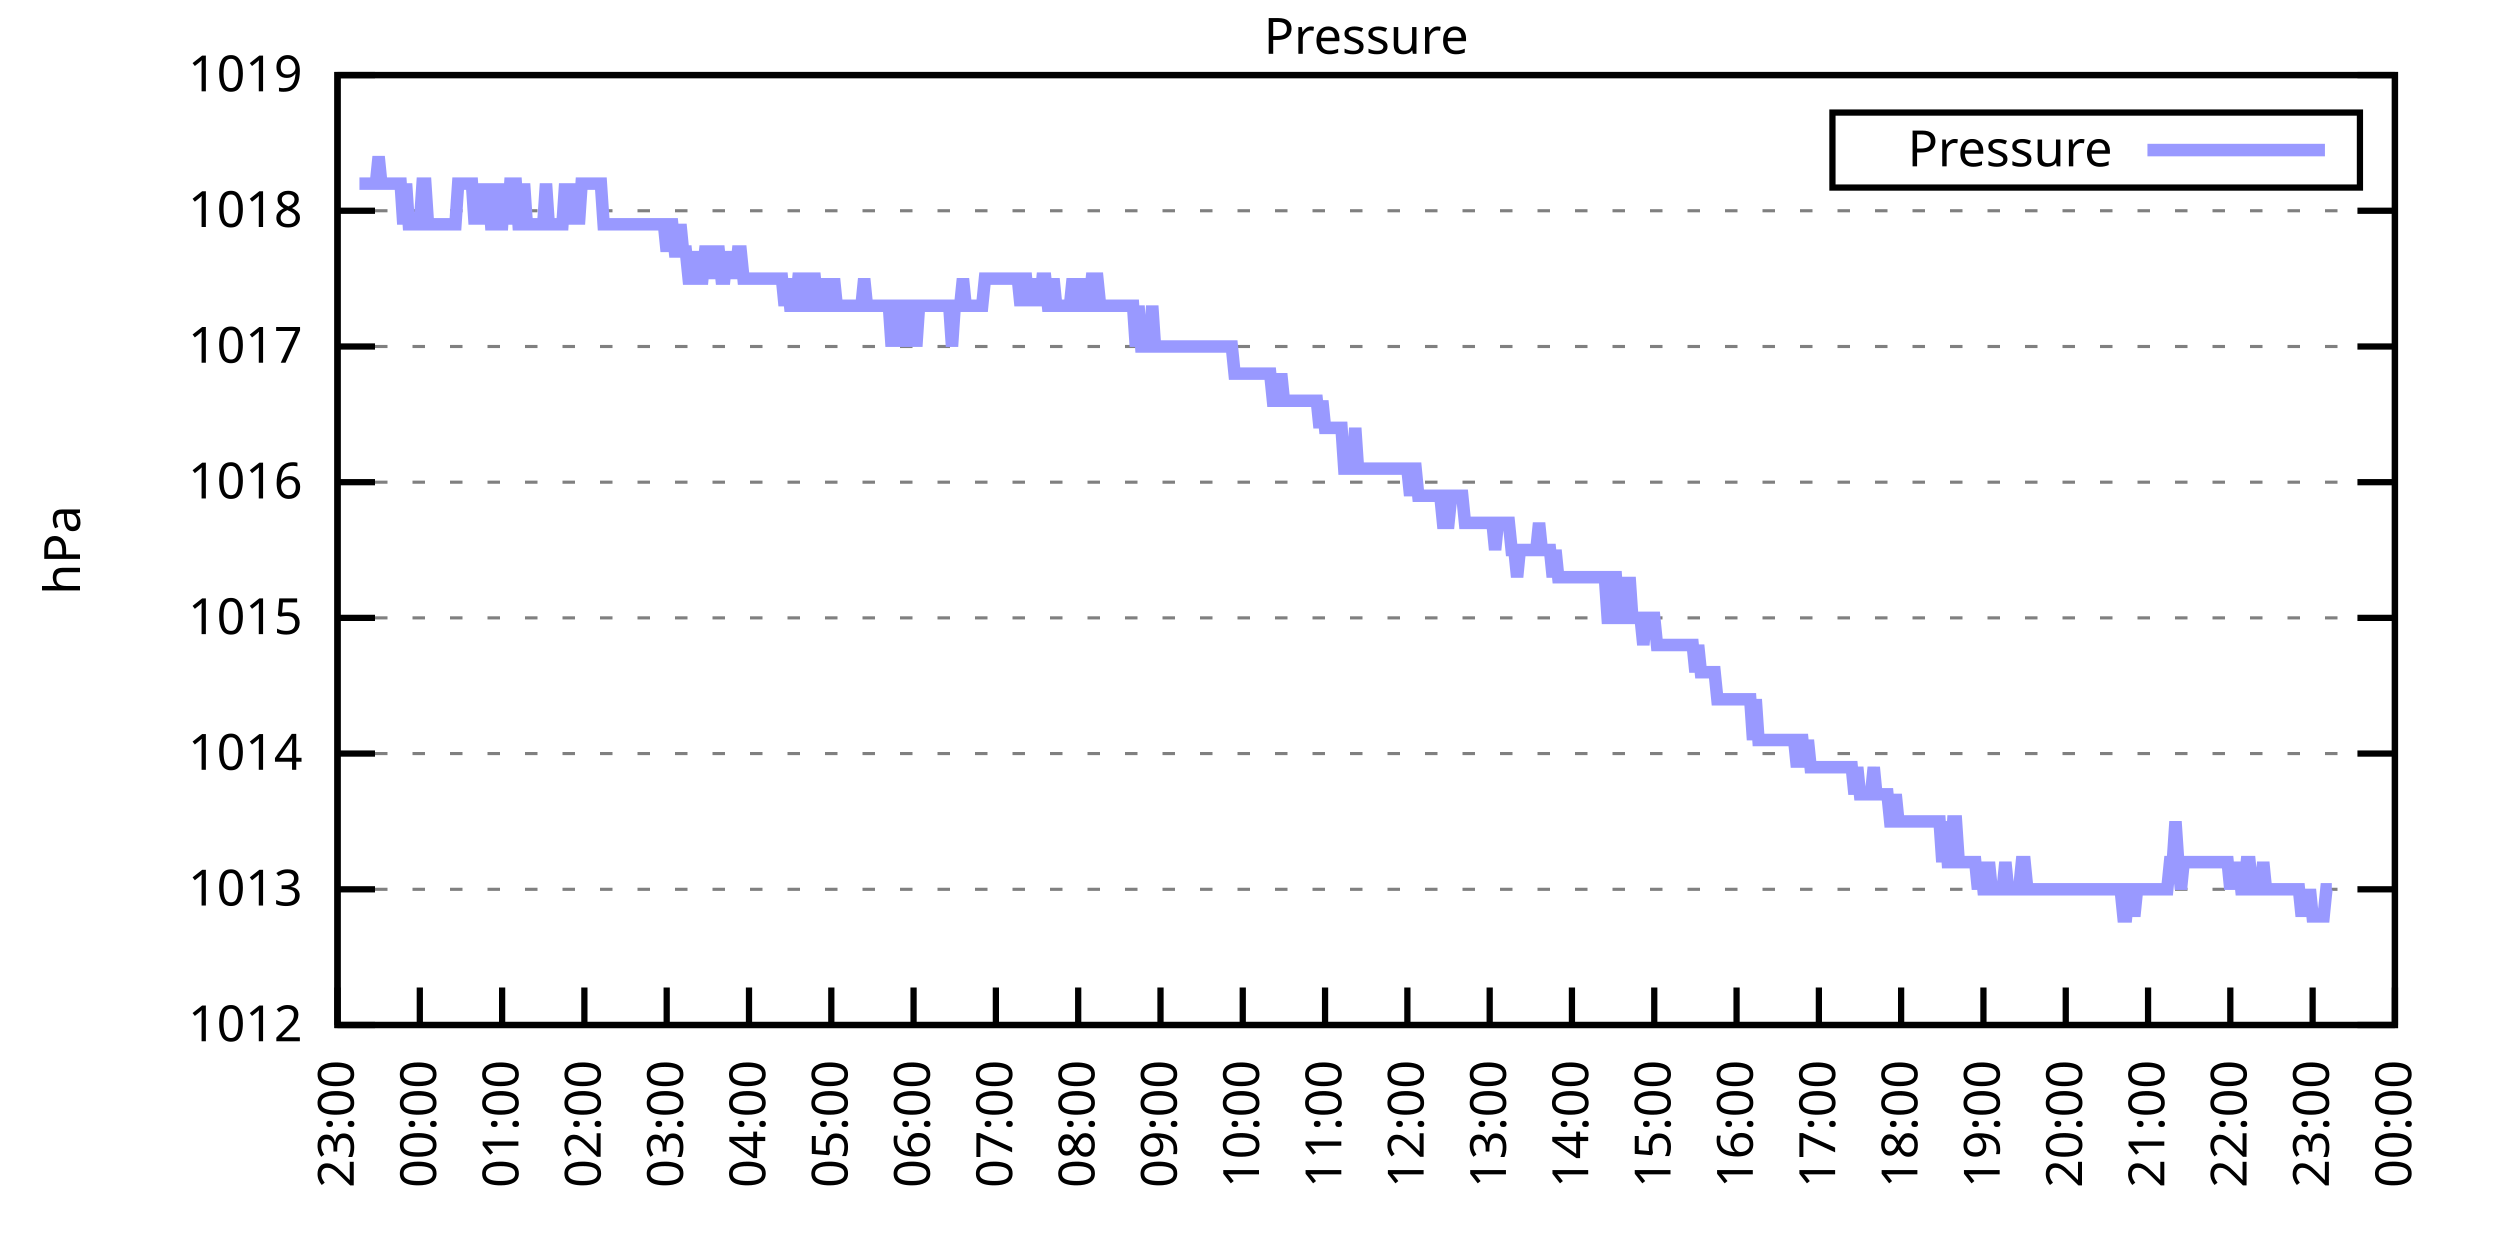
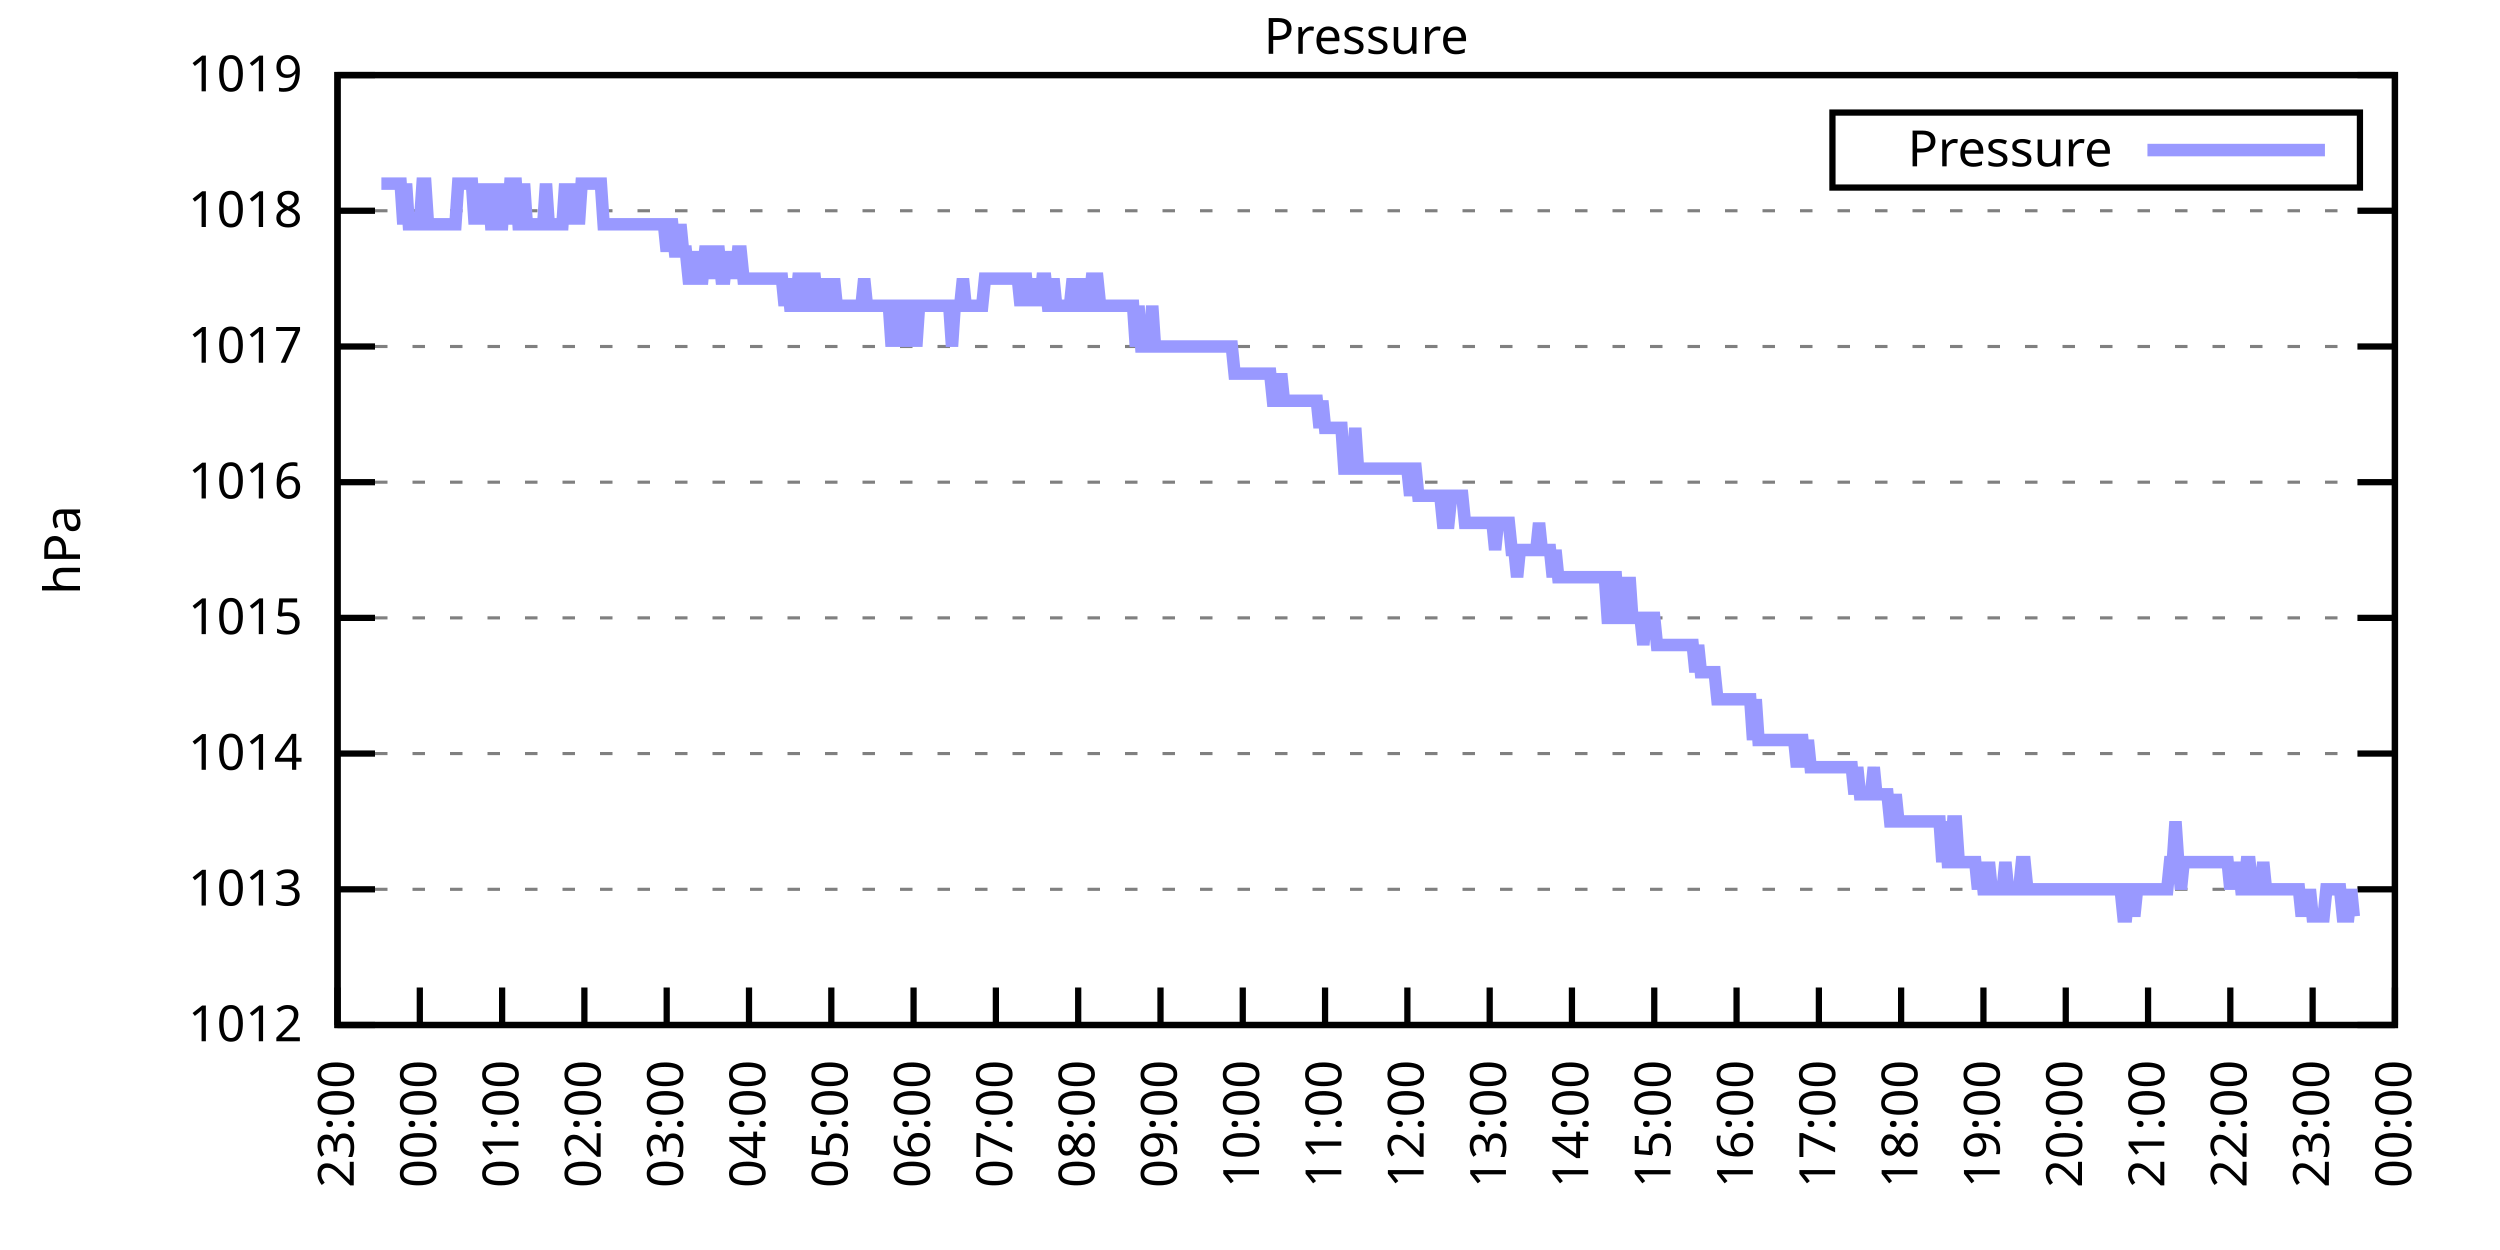
<svg xmlns="http://www.w3.org/2000/svg" xmlns:xlink="http://www.w3.org/1999/xlink" width="400" height="200" viewBox="0 0 400 200">
  <g id="gnuplot_canvas">
    <rect x="0" y="0" width="400" height="200" fill="none" />
    <defs>
      <circle id="gpDot" r="0.5" stroke-width="0.5" stroke="currentColor" />
      <path id="gpPt0" stroke-width="0.333" stroke="currentColor" d="M-1,0 h2 M0,-1 v2" />
      <path id="gpPt1" stroke-width="0.333" stroke="currentColor" d="M-1,-1 L1,1 M1,-1 L-1,1" />
      <path id="gpPt2" stroke-width="0.333" stroke="currentColor" d="M-1,0 L1,0 M0,-1 L0,1 M-1,-1 L1,1 M-1,1 L1,-1" />
      <rect id="gpPt3" stroke-width="0.333" stroke="currentColor" x="-1" y="-1" width="2" height="2" />
      <rect id="gpPt4" stroke-width="0.333" stroke="currentColor" fill="currentColor" x="-1" y="-1" width="2" height="2" />
      <circle id="gpPt5" stroke-width="0.333" stroke="currentColor" cx="0" cy="0" r="1" />
      <use xlink:href="#gpPt5" id="gpPt6" fill="currentColor" stroke="none" />
      <path id="gpPt7" stroke-width="0.333" stroke="currentColor" d="M0,-1.33 L-1.33,0.67 L1.33,0.67 z" />
      <use xlink:href="#gpPt7" id="gpPt8" fill="currentColor" stroke="none" />
      <use xlink:href="#gpPt7" id="gpPt9" stroke="currentColor" transform="rotate(180)" />
      <use xlink:href="#gpPt9" id="gpPt10" fill="currentColor" stroke="none" />
      <use xlink:href="#gpPt3" id="gpPt11" stroke="currentColor" transform="rotate(45)" />
      <use xlink:href="#gpPt11" id="gpPt12" fill="currentColor" stroke="none" />
      <path id="gpPt13" stroke-width="0.333" stroke="currentColor" d="M0,1.330 L1.265,0.411 L0.782,-1.067 L-0.782,-1.076 L-1.265,0.411 z" />
      <use xlink:href="#gpPt13" id="gpPt14" fill="currentColor" stroke="none" />
      <filter id="textbox" filterUnits="objectBoundingBox" x="0" y="0" height="1" width="1">
        <feFlood flood-color="white" flood-opacity="1" result="bgnd" />
        <feComposite in="SourceGraphic" in2="bgnd" operator="atop" />
      </filter>
      <filter id="greybox" filterUnits="objectBoundingBox" x="0" y="0" height="1" width="1">
        <feFlood flood-color="lightgrey" flood-opacity="1" result="grey" />
        <feComposite in="SourceGraphic" in2="grey" operator="atop" />
      </filter>
    </defs>
    <g fill="none" color="white" stroke="currentColor" stroke-width="1.00" stroke-linecap="butt" stroke-linejoin="miter">
</g>
    <g fill="none" color="black" stroke="currentColor" stroke-width="1.00" stroke-linecap="butt" stroke-linejoin="miter">
      <g stroke="none" shape-rendering="crispEdges">
        <polygon fill="rgb(255, 255, 255)" points="54.00,164.00 383.18,164.00 383.18,12.02 54.00,12.02 " />
      </g>
    </g>
    <g fill="none" color="black" stroke="currentColor" stroke-width="1.00" stroke-linecap="butt" stroke-linejoin="miter">
</g>
    <g fill="none" color="black" stroke="black" stroke-width="0.50" stroke-linecap="butt" stroke-linejoin="miter">
</g>
    <g fill="none" color="gray" stroke="currentColor" stroke-width="0.50" stroke-linecap="butt" stroke-linejoin="miter">
      <path stroke="gray" stroke-dasharray="2,4" class="gridline" d="M54.00,164.00 L383.19,164.00  " />
    </g>
    <g fill="none" color="gray" stroke="gray" stroke-width="1.00" stroke-linecap="butt" stroke-linejoin="miter">
</g>
    <g fill="none" color="black" stroke="currentColor" stroke-width="1.00" stroke-linecap="butt" stroke-linejoin="miter">
      <path stroke="black" d="M54.00,164.00 L60.00,164.00 M383.19,164.00 L377.19,164.00  " />
      <g transform="translate(48.40,166.60)" stroke="none" fill="black" font-family="Sans" font-size="8.00" text-anchor="end">
        <text>
          <tspan font-family="Sans"> 1012</tspan>
        </text>
      </g>
    </g>
    <g fill="none" color="black" stroke="currentColor" stroke-width="1.00" stroke-linecap="butt" stroke-linejoin="miter">
</g>
    <g fill="none" color="black" stroke="black" stroke-width="0.50" stroke-linecap="butt" stroke-linejoin="miter">
</g>
    <g fill="none" color="gray" stroke="currentColor" stroke-width="0.50" stroke-linecap="butt" stroke-linejoin="miter">
      <path stroke="gray" stroke-dasharray="2,4" class="gridline" d="M54.00,142.29 L383.19,142.29  " />
    </g>
    <g fill="none" color="gray" stroke="gray" stroke-width="1.00" stroke-linecap="butt" stroke-linejoin="miter">
</g>
    <g fill="none" color="black" stroke="currentColor" stroke-width="1.00" stroke-linecap="butt" stroke-linejoin="miter">
      <path stroke="black" d="M54.00,142.29 L60.00,142.29 M383.19,142.29 L377.19,142.29  " />
      <g transform="translate(48.40,144.89)" stroke="none" fill="black" font-family="Sans" font-size="8.00" text-anchor="end">
        <text>
          <tspan font-family="Sans"> 1013</tspan>
        </text>
      </g>
    </g>
    <g fill="none" color="black" stroke="currentColor" stroke-width="1.00" stroke-linecap="butt" stroke-linejoin="miter">
</g>
    <g fill="none" color="black" stroke="black" stroke-width="0.50" stroke-linecap="butt" stroke-linejoin="miter">
</g>
    <g fill="none" color="gray" stroke="currentColor" stroke-width="0.50" stroke-linecap="butt" stroke-linejoin="miter">
      <path stroke="gray" stroke-dasharray="2,4" class="gridline" d="M54.00,120.57 L383.19,120.57  " />
    </g>
    <g fill="none" color="gray" stroke="gray" stroke-width="1.00" stroke-linecap="butt" stroke-linejoin="miter">
</g>
    <g fill="none" color="black" stroke="currentColor" stroke-width="1.00" stroke-linecap="butt" stroke-linejoin="miter">
      <path stroke="black" d="M54.00,120.57 L60.00,120.57 M383.19,120.57 L377.19,120.57  " />
      <g transform="translate(48.40,123.17)" stroke="none" fill="black" font-family="Sans" font-size="8.00" text-anchor="end">
        <text>
          <tspan font-family="Sans"> 1014</tspan>
        </text>
      </g>
    </g>
    <g fill="none" color="black" stroke="currentColor" stroke-width="1.00" stroke-linecap="butt" stroke-linejoin="miter">
</g>
    <g fill="none" color="black" stroke="black" stroke-width="0.50" stroke-linecap="butt" stroke-linejoin="miter">
</g>
    <g fill="none" color="gray" stroke="currentColor" stroke-width="0.50" stroke-linecap="butt" stroke-linejoin="miter">
      <path stroke="gray" stroke-dasharray="2,4" class="gridline" d="M54.00,98.86 L383.19,98.86  " />
    </g>
    <g fill="none" color="gray" stroke="gray" stroke-width="1.00" stroke-linecap="butt" stroke-linejoin="miter">
</g>
    <g fill="none" color="black" stroke="currentColor" stroke-width="1.00" stroke-linecap="butt" stroke-linejoin="miter">
      <path stroke="black" d="M54.00,98.86 L60.00,98.86 M383.19,98.86 L377.19,98.86  " />
      <g transform="translate(48.40,101.46)" stroke="none" fill="black" font-family="Sans" font-size="8.00" text-anchor="end">
        <text>
          <tspan font-family="Sans"> 1015</tspan>
        </text>
      </g>
    </g>
    <g fill="none" color="black" stroke="currentColor" stroke-width="1.00" stroke-linecap="butt" stroke-linejoin="miter">
</g>
    <g fill="none" color="black" stroke="black" stroke-width="0.50" stroke-linecap="butt" stroke-linejoin="miter">
</g>
    <g fill="none" color="gray" stroke="currentColor" stroke-width="0.50" stroke-linecap="butt" stroke-linejoin="miter">
      <path stroke="gray" stroke-dasharray="2,4" class="gridline" d="M54.00,77.15 L383.19,77.15  " />
    </g>
    <g fill="none" color="gray" stroke="gray" stroke-width="1.00" stroke-linecap="butt" stroke-linejoin="miter">
</g>
    <g fill="none" color="black" stroke="currentColor" stroke-width="1.00" stroke-linecap="butt" stroke-linejoin="miter">
      <path stroke="black" d="M54.00,77.15 L60.00,77.15 M383.19,77.15 L377.19,77.15  " />
      <g transform="translate(48.40,79.75)" stroke="none" fill="black" font-family="Sans" font-size="8.00" text-anchor="end">
        <text>
          <tspan font-family="Sans"> 1016</tspan>
        </text>
      </g>
    </g>
    <g fill="none" color="black" stroke="currentColor" stroke-width="1.00" stroke-linecap="butt" stroke-linejoin="miter">
</g>
    <g fill="none" color="black" stroke="black" stroke-width="0.50" stroke-linecap="butt" stroke-linejoin="miter">
</g>
    <g fill="none" color="gray" stroke="currentColor" stroke-width="0.50" stroke-linecap="butt" stroke-linejoin="miter">
      <path stroke="gray" stroke-dasharray="2,4" class="gridline" d="M54.00,55.44 L383.19,55.44  " />
    </g>
    <g fill="none" color="gray" stroke="gray" stroke-width="1.00" stroke-linecap="butt" stroke-linejoin="miter">
</g>
    <g fill="none" color="black" stroke="currentColor" stroke-width="1.00" stroke-linecap="butt" stroke-linejoin="miter">
      <path stroke="black" d="M54.00,55.44 L60.00,55.44 M383.19,55.44 L377.19,55.44  " />
      <g transform="translate(48.40,58.04)" stroke="none" fill="black" font-family="Sans" font-size="8.00" text-anchor="end">
        <text>
          <tspan font-family="Sans"> 1017</tspan>
        </text>
      </g>
    </g>
    <g fill="none" color="black" stroke="currentColor" stroke-width="1.00" stroke-linecap="butt" stroke-linejoin="miter">
</g>
    <g fill="none" color="black" stroke="black" stroke-width="0.50" stroke-linecap="butt" stroke-linejoin="miter">
</g>
    <g fill="none" color="gray" stroke="currentColor" stroke-width="0.50" stroke-linecap="butt" stroke-linejoin="miter">
      <path stroke="gray" stroke-dasharray="2,4" class="gridline" d="M54.00,33.72 L383.19,33.72  " />
    </g>
    <g fill="none" color="gray" stroke="gray" stroke-width="1.00" stroke-linecap="butt" stroke-linejoin="miter">
</g>
    <g fill="none" color="black" stroke="currentColor" stroke-width="1.00" stroke-linecap="butt" stroke-linejoin="miter">
      <path stroke="black" d="M54.00,33.72 L60.00,33.72 M383.19,33.72 L377.19,33.72  " />
      <g transform="translate(48.40,36.32)" stroke="none" fill="black" font-family="Sans" font-size="8.00" text-anchor="end">
        <text>
          <tspan font-family="Sans"> 1018</tspan>
        </text>
      </g>
    </g>
    <g fill="none" color="black" stroke="currentColor" stroke-width="1.00" stroke-linecap="butt" stroke-linejoin="miter">
</g>
    <g fill="none" color="black" stroke="black" stroke-width="0.50" stroke-linecap="butt" stroke-linejoin="miter">
</g>
    <g fill="none" color="gray" stroke="currentColor" stroke-width="0.50" stroke-linecap="butt" stroke-linejoin="miter">
      <path stroke="gray" stroke-dasharray="2,4" class="gridline" d="M54.00,12.01 L383.19,12.01  " />
    </g>
    <g fill="none" color="gray" stroke="gray" stroke-width="1.00" stroke-linecap="butt" stroke-linejoin="miter">
</g>
    <g fill="none" color="black" stroke="currentColor" stroke-width="1.00" stroke-linecap="butt" stroke-linejoin="miter">
      <path stroke="black" d="M54.00,12.01 L60.00,12.01 M383.19,12.01 L377.19,12.01  " />
      <g transform="translate(48.40,14.61)" stroke="none" fill="black" font-family="Sans" font-size="8.00" text-anchor="end">
        <text>
          <tspan font-family="Sans"> 1019</tspan>
        </text>
      </g>
    </g>
    <g fill="none" color="black" stroke="currentColor" stroke-width="1.00" stroke-linecap="butt" stroke-linejoin="miter">
      <path stroke="black" d="M54.00,164.00 L54.00,158.00  " />
      <g transform="translate(56.60,169.60) rotate(270.00)" stroke="none" fill="black" font-family="Sans" font-size="8.00" text-anchor="end">
        <text>
          <tspan font-family="Sans">23:00</tspan>
        </text>
      </g>
    </g>
    <g fill="none" color="black" stroke="currentColor" stroke-width="1.00" stroke-linecap="butt" stroke-linejoin="miter">
      <path stroke="black" d="M67.17,164.00 L67.17,158.00  " />
      <g transform="translate(69.77,169.60) rotate(270.00)" stroke="none" fill="black" font-family="Sans" font-size="8.00" text-anchor="end">
        <text>
          <tspan font-family="Sans">00:00</tspan>
        </text>
      </g>
    </g>
    <g fill="none" color="black" stroke="currentColor" stroke-width="1.00" stroke-linecap="butt" stroke-linejoin="miter">
      <path stroke="black" d="M80.34,164.00 L80.34,158.00  " />
      <g transform="translate(82.94,169.60) rotate(270.00)" stroke="none" fill="black" font-family="Sans" font-size="8.00" text-anchor="end">
        <text>
          <tspan font-family="Sans">01:00</tspan>
        </text>
      </g>
    </g>
    <g fill="none" color="black" stroke="currentColor" stroke-width="1.00" stroke-linecap="butt" stroke-linejoin="miter">
      <path stroke="black" d="M93.50,164.00 L93.50,158.00  " />
      <g transform="translate(96.10,169.60) rotate(270.00)" stroke="none" fill="black" font-family="Sans" font-size="8.00" text-anchor="end">
        <text>
          <tspan font-family="Sans">02:00</tspan>
        </text>
      </g>
    </g>
    <g fill="none" color="black" stroke="currentColor" stroke-width="1.00" stroke-linecap="butt" stroke-linejoin="miter">
      <path stroke="black" d="M106.67,164.00 L106.67,158.00  " />
      <g transform="translate(109.27,169.60) rotate(270.00)" stroke="none" fill="black" font-family="Sans" font-size="8.00" text-anchor="end">
        <text>
          <tspan font-family="Sans">03:00</tspan>
        </text>
      </g>
    </g>
    <g fill="none" color="black" stroke="currentColor" stroke-width="1.00" stroke-linecap="butt" stroke-linejoin="miter">
      <path stroke="black" d="M119.84,164.00 L119.84,158.00  " />
      <g transform="translate(122.44,169.60) rotate(270.00)" stroke="none" fill="black" font-family="Sans" font-size="8.00" text-anchor="end">
        <text>
          <tspan font-family="Sans">04:00</tspan>
        </text>
      </g>
    </g>
    <g fill="none" color="black" stroke="currentColor" stroke-width="1.00" stroke-linecap="butt" stroke-linejoin="miter">
      <path stroke="black" d="M133.01,164.00 L133.01,158.00  " />
      <g transform="translate(135.61,169.60) rotate(270.00)" stroke="none" fill="black" font-family="Sans" font-size="8.00" text-anchor="end">
        <text>
          <tspan font-family="Sans">05:00</tspan>
        </text>
      </g>
    </g>
    <g fill="none" color="black" stroke="currentColor" stroke-width="1.00" stroke-linecap="butt" stroke-linejoin="miter">
      <path stroke="black" d="M146.17,164.00 L146.17,158.00  " />
      <g transform="translate(148.77,169.60) rotate(270.00)" stroke="none" fill="black" font-family="Sans" font-size="8.00" text-anchor="end">
        <text>
          <tspan font-family="Sans">06:00</tspan>
        </text>
      </g>
    </g>
    <g fill="none" color="black" stroke="currentColor" stroke-width="1.00" stroke-linecap="butt" stroke-linejoin="miter">
      <path stroke="black" d="M159.34,164.00 L159.34,158.00  " />
      <g transform="translate(161.94,169.60) rotate(270.00)" stroke="none" fill="black" font-family="Sans" font-size="8.00" text-anchor="end">
        <text>
          <tspan font-family="Sans">07:00</tspan>
        </text>
      </g>
    </g>
    <g fill="none" color="black" stroke="currentColor" stroke-width="1.00" stroke-linecap="butt" stroke-linejoin="miter">
      <path stroke="black" d="M172.51,164.00 L172.51,158.00  " />
      <g transform="translate(175.11,169.60) rotate(270.00)" stroke="none" fill="black" font-family="Sans" font-size="8.00" text-anchor="end">
        <text>
          <tspan font-family="Sans">08:00</tspan>
        </text>
      </g>
    </g>
    <g fill="none" color="black" stroke="currentColor" stroke-width="1.00" stroke-linecap="butt" stroke-linejoin="miter">
      <path stroke="black" d="M185.68,164.00 L185.68,158.00  " />
      <g transform="translate(188.28,169.60) rotate(270.00)" stroke="none" fill="black" font-family="Sans" font-size="8.00" text-anchor="end">
        <text>
          <tspan font-family="Sans">09:00</tspan>
        </text>
      </g>
    </g>
    <g fill="none" color="black" stroke="currentColor" stroke-width="1.00" stroke-linecap="butt" stroke-linejoin="miter">
      <path stroke="black" d="M198.84,164.00 L198.84,158.00  " />
      <g transform="translate(201.44,169.60) rotate(270.00)" stroke="none" fill="black" font-family="Sans" font-size="8.00" text-anchor="end">
        <text>
          <tspan font-family="Sans">10:00</tspan>
        </text>
      </g>
    </g>
    <g fill="none" color="black" stroke="currentColor" stroke-width="1.00" stroke-linecap="butt" stroke-linejoin="miter">
      <path stroke="black" d="M212.01,164.00 L212.01,158.00  " />
      <g transform="translate(214.61,169.60) rotate(270.00)" stroke="none" fill="black" font-family="Sans" font-size="8.00" text-anchor="end">
        <text>
          <tspan font-family="Sans">11:00</tspan>
        </text>
      </g>
    </g>
    <g fill="none" color="black" stroke="currentColor" stroke-width="1.00" stroke-linecap="butt" stroke-linejoin="miter">
      <path stroke="black" d="M225.18,164.00 L225.18,158.00  " />
      <g transform="translate(227.78,169.60) rotate(270.00)" stroke="none" fill="black" font-family="Sans" font-size="8.00" text-anchor="end">
        <text>
          <tspan font-family="Sans">12:00</tspan>
        </text>
      </g>
    </g>
    <g fill="none" color="black" stroke="currentColor" stroke-width="1.00" stroke-linecap="butt" stroke-linejoin="miter">
      <path stroke="black" d="M238.35,164.00 L238.35,158.00  " />
      <g transform="translate(240.95,169.60) rotate(270.00)" stroke="none" fill="black" font-family="Sans" font-size="8.00" text-anchor="end">
        <text>
          <tspan font-family="Sans">13:00</tspan>
        </text>
      </g>
    </g>
    <g fill="none" color="black" stroke="currentColor" stroke-width="1.00" stroke-linecap="butt" stroke-linejoin="miter">
      <path stroke="black" d="M251.51,164.00 L251.51,158.00  " />
      <g transform="translate(254.11,169.60) rotate(270.00)" stroke="none" fill="black" font-family="Sans" font-size="8.00" text-anchor="end">
        <text>
          <tspan font-family="Sans">14:00</tspan>
        </text>
      </g>
    </g>
    <g fill="none" color="black" stroke="currentColor" stroke-width="1.00" stroke-linecap="butt" stroke-linejoin="miter">
      <path stroke="black" d="M264.68,164.00 L264.68,158.00  " />
      <g transform="translate(267.28,169.60) rotate(270.00)" stroke="none" fill="black" font-family="Sans" font-size="8.00" text-anchor="end">
        <text>
          <tspan font-family="Sans">15:00</tspan>
        </text>
      </g>
    </g>
    <g fill="none" color="black" stroke="currentColor" stroke-width="1.00" stroke-linecap="butt" stroke-linejoin="miter">
      <path stroke="black" d="M277.85,164.00 L277.85,158.00  " />
      <g transform="translate(280.45,169.60) rotate(270.00)" stroke="none" fill="black" font-family="Sans" font-size="8.00" text-anchor="end">
        <text>
          <tspan font-family="Sans">16:00</tspan>
        </text>
      </g>
    </g>
    <g fill="none" color="black" stroke="currentColor" stroke-width="1.00" stroke-linecap="butt" stroke-linejoin="miter">
      <path stroke="black" d="M291.02,164.00 L291.02,158.00  " />
      <g transform="translate(293.62,169.60) rotate(270.00)" stroke="none" fill="black" font-family="Sans" font-size="8.00" text-anchor="end">
        <text>
          <tspan font-family="Sans">17:00</tspan>
        </text>
      </g>
    </g>
    <g fill="none" color="black" stroke="currentColor" stroke-width="1.00" stroke-linecap="butt" stroke-linejoin="miter">
      <path stroke="black" d="M304.18,164.00 L304.18,158.00  " />
      <g transform="translate(306.78,169.60) rotate(270.00)" stroke="none" fill="black" font-family="Sans" font-size="8.00" text-anchor="end">
        <text>
          <tspan font-family="Sans">18:00</tspan>
        </text>
      </g>
    </g>
    <g fill="none" color="black" stroke="currentColor" stroke-width="1.00" stroke-linecap="butt" stroke-linejoin="miter">
      <path stroke="black" d="M317.35,164.00 L317.35,158.00  " />
      <g transform="translate(319.95,169.60) rotate(270.00)" stroke="none" fill="black" font-family="Sans" font-size="8.00" text-anchor="end">
        <text>
          <tspan font-family="Sans">19:00</tspan>
        </text>
      </g>
    </g>
    <g fill="none" color="black" stroke="currentColor" stroke-width="1.00" stroke-linecap="butt" stroke-linejoin="miter">
      <path stroke="black" d="M330.52,164.00 L330.52,158.00  " />
      <g transform="translate(333.12,169.60) rotate(270.00)" stroke="none" fill="black" font-family="Sans" font-size="8.00" text-anchor="end">
        <text>
          <tspan font-family="Sans">20:00</tspan>
        </text>
      </g>
    </g>
    <g fill="none" color="black" stroke="currentColor" stroke-width="1.00" stroke-linecap="butt" stroke-linejoin="miter">
      <path stroke="black" d="M343.69,164.00 L343.69,158.00  " />
      <g transform="translate(346.29,169.60) rotate(270.00)" stroke="none" fill="black" font-family="Sans" font-size="8.00" text-anchor="end">
        <text>
          <tspan font-family="Sans">21:00</tspan>
        </text>
      </g>
    </g>
    <g fill="none" color="black" stroke="currentColor" stroke-width="1.00" stroke-linecap="butt" stroke-linejoin="miter">
      <path stroke="black" d="M356.85,164.00 L356.85,158.00  " />
      <g transform="translate(359.45,169.60) rotate(270.00)" stroke="none" fill="black" font-family="Sans" font-size="8.00" text-anchor="end">
        <text>
          <tspan font-family="Sans">22:00</tspan>
        </text>
      </g>
    </g>
    <g fill="none" color="black" stroke="currentColor" stroke-width="1.00" stroke-linecap="butt" stroke-linejoin="miter">
      <path stroke="black" d="M370.02,164.00 L370.02,158.00  " />
      <g transform="translate(372.62,169.60) rotate(270.00)" stroke="none" fill="black" font-family="Sans" font-size="8.00" text-anchor="end">
        <text>
          <tspan font-family="Sans">23:00</tspan>
        </text>
      </g>
    </g>
    <g fill="none" color="black" stroke="currentColor" stroke-width="1.00" stroke-linecap="butt" stroke-linejoin="miter">
      <path stroke="black" d="M383.19,164.00 L383.19,158.00  " />
      <g transform="translate(385.79,169.60) rotate(270.00)" stroke="none" fill="black" font-family="Sans" font-size="8.00" text-anchor="end">
        <text>
          <tspan font-family="Sans">00:00</tspan>
        </text>
      </g>
    </g>
    <g fill="none" color="black" stroke="currentColor" stroke-width="1.00" stroke-linecap="butt" stroke-linejoin="miter">
</g>
    <g fill="none" color="black" stroke="currentColor" stroke-width="1.00" stroke-linecap="butt" stroke-linejoin="miter">
      <path stroke="black" d="M54.00,12.01 L54.00,164.00 L383.19,164.00 L383.19,12.01 L54.00,12.01 Z  " />
    </g>
    <g fill="none" color="black" stroke="currentColor" stroke-width="1.00" stroke-linecap="butt" stroke-linejoin="miter">
</g>
    <g fill="none" color="black" stroke="currentColor" stroke-width="1.00" stroke-linecap="butt" stroke-linejoin="miter">
      <path stroke="black" d="M293.19,30.01 L293.19,18.01 L377.59,18.01 L377.59,30.01 L293.19,30.01 Z  " />
    </g>
    <g id="Pressure_plot_1">
      <g fill="none" color="white" stroke="black" stroke-width="2.00" stroke-linecap="butt" stroke-linejoin="miter">
</g>
      <g fill="none" color="black" stroke="currentColor" stroke-width="2.00" stroke-linecap="butt" stroke-linejoin="miter">
        <g transform="translate(337.99,26.61)" stroke="none" fill="black" font-family="Sans" font-size="8.00" text-anchor="end">
          <text>
            <tspan font-family="Sans">Pressure</tspan>
          </text>
        </g>
      </g>
      <g fill="none" color="black" stroke="currentColor" stroke-width="2.00" stroke-linecap="butt" stroke-linejoin="miter">
-         <path stroke="rgb(153, 153, 255)" d="M343.59,24.01 L371.99,24.01 M57.51,29.38 L57.95,29.38 L58.39,29.38 L58.83,29.38 L59.27,29.38 L59.71,29.38   L60.14,29.38 L60.58,25.04 L61.02,29.38 L61.46,29.38 L61.90,29.38 L62.34,29.38 L62.78,29.38 L63.22,29.38   L63.66,29.38 L64.10,29.38 L64.53,35.89 L64.97,29.38 L65.41,35.89 L65.85,35.89 L66.29,35.89 L66.73,35.89   L67.17,35.89 L67.61,29.38 L68.05,29.38 L68.48,35.89 L68.92,35.89 L69.36,35.89 L69.80,35.89 L70.24,35.89   L70.68,35.89 L71.12,35.89 L71.56,35.89 L72.00,35.89 L72.43,35.89 L72.87,35.89 L73.31,29.38 L73.75,29.38   L74.19,29.38 L74.63,29.38 L75.07,29.38 L75.51,29.38 L75.95,35.89 L76.38,29.38 L76.82,35.89 L77.26,29.38   L77.70,35.89 L78.14,29.38 L78.58,35.89 L79.02,35.89 L79.46,29.38 L79.90,35.89 L80.34,35.89 L80.77,29.38   L81.21,35.89 L81.65,29.38 L82.09,29.38 L82.53,29.38 L82.97,35.89 L83.41,35.89 L83.85,29.38 L84.29,35.89   L84.72,35.89 L85.16,35.89 L85.60,35.89 L86.04,35.89 L86.48,35.89 L86.92,35.89 L87.36,29.38 L87.80,35.89   L88.24,35.89 L88.67,35.89 L89.11,35.89 L89.55,35.89 L89.99,35.89 L90.43,29.38 L90.87,35.89 L91.31,29.38   L91.75,35.89 L92.19,29.38 L92.62,35.89 L93.06,29.38 L93.50,29.38 L93.94,29.38 L94.38,29.38 L94.82,29.38   L95.26,29.38 L95.70,29.38 L96.14,29.38 L96.58,35.89 L97.01,35.89 L97.45,35.89 L97.89,35.89 L98.33,35.89   L98.77,35.89 L99.21,35.89 L99.65,35.89 L100.09,35.89 L100.53,35.89 L100.96,35.89 L101.40,35.89 L101.84,35.89   L102.28,35.89 L102.72,35.89 L103.16,35.89 L103.60,35.89 L104.04,35.89 L104.48,35.89 L104.91,35.89 L105.35,35.89   L105.79,35.89 L106.23,35.89 L106.67,40.24 L107.11,35.89 L107.55,35.89 L107.99,40.24 L108.43,40.24 L108.87,35.89   L109.30,40.24 L109.74,40.24 L110.18,44.58 L110.62,44.58 L111.06,40.24 L111.50,44.58 L111.94,44.58 L112.38,44.58   L112.82,40.24 L113.25,40.24 L113.69,40.24 L114.13,44.58 L114.57,40.24 L115.01,40.24 L115.45,44.58 L115.89,44.58   L116.33,40.24 L116.77,44.58 L117.20,40.24 L117.64,44.58 L118.08,40.24 L118.52,40.24 L118.96,44.58 L119.40,44.58   L119.84,44.58 L120.28,44.58 L120.72,44.58 L121.15,44.58 L121.59,44.58 L122.03,44.58 L122.47,44.58 L122.91,44.58   L123.35,44.58 L123.79,44.58 L124.23,44.58 L124.67,44.58 L125.11,44.58 L125.54,48.92 L125.98,44.58 L126.42,48.92   L126.86,48.92 L127.30,48.92 L127.74,44.58 L128.18,44.58 L128.62,48.92 L129.06,48.92 L129.49,48.92 L129.93,44.58   L130.37,44.58 L130.81,48.92 L131.25,48.92 L131.69,44.58 L132.13,48.92 L132.57,48.92 L133.01,48.92 L133.44,44.58   L133.88,48.92 L134.32,48.92 L134.76,48.92 L135.20,48.92 L135.64,48.92 L136.08,48.92 L136.52,48.92 L136.96,48.92   L137.39,48.92 L137.83,48.92 L138.27,44.58 L138.71,48.92 L139.15,48.92 L139.59,48.92 L140.03,48.92 L140.47,48.92   L140.91,48.92 L141.35,48.92 L141.78,48.92 L142.22,48.92 L142.66,55.44 L143.10,48.92 L143.54,55.44 L143.98,48.92   L144.42,48.92 L144.86,55.44 L145.30,48.92 L145.73,48.92 L146.17,48.92 L146.61,55.44 L147.05,48.92 L147.49,48.92   L147.93,48.92 L148.37,48.92 L148.81,48.92 L149.25,48.92 L149.68,48.92 L150.12,48.92 L150.56,48.92 L151.00,48.92   L151.44,48.92 L151.88,48.92 L152.32,55.44 L152.76,48.92 L153.20,48.92 L153.63,48.92 L154.07,44.58 L154.51,48.92   L154.95,48.92 L155.39,48.92 L155.83,48.92 L156.27,48.92 L156.71,48.92 L157.15,48.92 L157.59,44.58 L158.02,44.58   L158.46,44.58 L158.90,44.58 L159.34,44.58 L159.78,44.58 L160.22,44.58 L160.66,44.58 L161.10,44.58 L161.54,44.58   L161.97,44.58 L162.41,44.58 L162.85,44.58 L163.29,48.92 L163.73,44.58 L164.17,44.58 L164.61,48.92 L165.05,44.58   L165.49,48.92 L165.92,44.58 L166.36,48.92 L166.80,44.58 L167.24,44.58 L167.68,48.92 L168.12,48.92 L168.56,44.58   L169.00,48.92 L169.44,48.92 L169.87,48.92 L170.31,48.92 L170.75,48.92 L171.19,48.92 L171.63,44.58 L172.07,48.92   L172.51,48.92 L172.95,44.58 L173.39,48.92 L173.83,48.92 L174.26,48.92 L174.70,44.58 L175.14,44.58 L175.58,44.58   L176.02,48.92 L176.46,48.92 L176.90,48.92 L177.34,48.92 L177.78,48.92 L178.21,48.92 L178.65,48.92 L179.09,48.92   L179.53,48.92 L179.97,48.92 L180.41,48.92 L180.85,48.92 L181.29,48.92 L181.73,55.44 L182.16,48.92 L182.60,55.44   L183.04,55.44 L183.48,55.44 L183.92,55.44 L184.36,48.92 L184.80,55.44 L185.24,55.44 L185.68,55.44 L186.11,55.44   L186.55,55.44 L186.99,55.44 L187.43,55.44 L187.87,55.44 L188.31,55.44 L188.75,55.44 L189.19,55.44 L189.63,55.44   L190.07,55.44 L190.50,55.44 L190.94,55.44 L191.38,55.44 L191.82,55.44 L192.26,55.44 L192.70,55.44 L193.14,55.44   L193.58,55.44 L194.02,55.44 L194.45,55.44 L194.89,55.44 L195.33,55.44 L195.77,55.44 L196.21,55.44 L196.65,55.44   L197.09,55.44 L197.53,59.78 L197.97,59.78 L198.40,59.78 L198.84,59.78 L199.28,59.78 L199.72,59.78 L200.16,59.78   L200.60,59.78 L201.04,59.78 L201.48,59.78 L201.92,59.78 L202.35,59.78 L202.79,59.78 L203.23,59.78 L203.67,64.12   L204.11,64.12 L204.55,64.12 L204.99,59.78 L205.43,64.12 L205.87,64.12 L206.31,64.12 L206.74,64.12 L207.18,64.12   L207.62,64.12 L208.06,64.12 L208.50,64.12 L208.94,64.12 L209.38,64.12 L209.82,64.12 L210.26,64.12 L210.69,64.12   L211.13,68.46 L211.57,64.12 L212.01,68.46 L212.45,68.46 L212.89,68.46 L213.33,68.46 L213.77,68.46 L214.21,68.46   L214.64,68.46 L215.08,74.98 L215.52,74.98 L215.96,74.98 L216.40,74.98 L216.84,68.46 L217.28,74.98 L217.72,74.98   L218.16,74.98 L218.60,74.98 L219.03,74.98 L219.47,74.98 L219.91,74.98 L220.35,74.98 L220.79,74.98 L221.23,74.98   L221.67,74.98 L222.11,74.98 L222.55,74.98 L222.98,74.98 L223.42,74.98 L223.86,74.98 L224.30,74.98 L224.74,74.98   L225.18,74.98 L225.62,79.32 L226.06,74.98 L226.50,74.98 L226.93,79.32 L227.37,79.32 L227.81,79.32 L228.25,79.32   L228.69,79.32 L229.13,79.32 L229.57,79.32 L230.01,79.32 L230.45,79.32 L230.88,83.66 L231.32,83.66 L231.76,83.66   L232.20,79.32 L232.64,79.32 L233.08,79.32 L233.52,79.32 L233.96,79.32 L234.40,83.66 L234.84,83.66 L235.27,83.66   L235.71,83.66 L236.15,83.66 L236.59,83.66 L237.03,83.66 L237.47,83.66 L237.91,83.66 L238.35,83.66 L238.79,83.66   L239.22,88.00 L239.66,83.66 L240.10,83.66 L240.54,83.66 L240.98,83.66 L241.42,83.66 L241.86,88.00 L242.30,88.00   L242.74,92.35 L243.17,88.00 L243.61,88.00 L244.05,88.00 L244.49,88.00 L244.93,88.00 L245.37,88.00 L245.81,88.00   L246.25,83.66 L246.69,88.00 L247.12,88.00 L247.56,88.00 L248.00,88.00 L248.44,92.35 L248.88,88.00 L249.32,92.35   L249.76,92.35 L250.20,92.35 L250.64,92.35 L251.08,92.35 L251.51,92.35 L251.95,92.35 L252.39,92.35 L252.83,92.35   L253.27,92.35 L253.71,92.35 L254.15,92.35 L254.59,92.35 L255.03,92.35 L255.46,92.35 L255.90,92.35 L256.34,92.35   L256.78,92.35 L257.22,98.86 L257.66,98.86 L258.10,92.35 L258.54,92.35 L258.98,98.86 L259.41,98.86 L259.85,92.35   L260.29,98.86 L260.73,92.35 L261.17,98.86 L261.61,98.86 L262.05,98.86 L262.49,98.86 L262.93,103.20 L263.36,98.86   L263.80,98.86 L264.24,98.86 L264.68,98.86 L265.12,103.20 L265.56,103.20 L266.00,103.20 L266.44,103.20 L266.88,103.20   L267.32,103.20 L267.75,103.20 L268.19,103.20 L268.63,103.20 L269.07,103.20 L269.51,103.20 L269.95,103.20 L270.39,103.20   L270.83,103.20 L271.27,107.55 L271.70,103.20 L272.14,107.55 L272.58,107.55 L273.02,107.55 L273.46,107.55 L273.90,107.55   L274.34,107.55 L274.78,111.89 L275.22,111.89 L275.65,111.89 L276.09,111.89 L276.53,111.89 L276.97,111.89 L277.41,111.89   L277.85,111.89 L278.29,111.89 L278.73,111.89 L279.17,111.89 L279.60,111.89 L280.04,111.89 L280.48,118.40 L280.92,111.89   L281.36,118.40 L281.80,118.40 L282.24,118.40 L282.68,118.40 L283.12,118.40 L283.56,118.40 L283.99,118.40 L284.43,118.40   L284.87,118.40 L285.31,118.40 L285.75,118.40 L286.19,118.40 L286.63,118.40 L287.07,118.40 L287.51,122.75 L287.94,118.40   L288.38,118.40 L288.82,122.75 L289.26,118.40 L289.70,122.75 L290.14,122.75 L290.58,122.75 L291.02,122.75 L291.46,122.75   L291.89,122.75 L292.33,122.75 L292.77,122.75 L293.21,122.75 L293.65,122.75 L294.09,122.75 L294.53,122.75 L294.97,122.75   L295.41,122.75 L295.84,122.75 L296.28,122.75 L296.72,127.09 L297.16,122.75 L297.60,127.09 L298.04,127.09 L298.48,127.09   L298.92,127.09 L299.36,127.09 L299.80,122.75 L300.23,127.09 L300.67,127.09 L301.11,127.09 L301.55,127.09 L301.99,127.09   L302.43,131.43 L302.87,131.43 L303.31,127.09 L303.75,131.43 L304.18,131.43 L304.62,131.43 L305.06,131.43 L305.50,131.43   L305.94,131.43 L306.38,131.43 L306.82,131.43 L307.26,131.43 L307.70,131.43 L308.13,131.43 L308.57,131.43 L309.01,131.43   L309.45,131.43 L309.89,131.43 L310.33,131.43 L310.77,137.94 L311.21,131.43 L311.65,137.94 L312.08,137.94 L312.52,131.43   L312.96,131.43 L313.40,137.94 L313.84,137.94 L314.28,137.94 L314.72,137.94 L315.16,137.94 L315.60,137.94 L316.04,137.94   L316.47,142.29 L316.91,137.94 L317.35,142.29 L317.79,142.29 L318.23,137.94 L318.67,142.29 L319.11,142.29 L319.55,142.29   L319.99,142.29 L320.42,142.29 L320.86,137.94 L321.30,142.29 L321.74,142.29 L322.18,142.29 L322.62,142.29 L323.06,142.29   L323.50,137.94 L323.94,137.94 L324.37,142.29 L324.81,142.29 L325.25,142.29 L325.69,142.29 L326.13,142.29 L326.57,142.29   L327.01,142.29 L327.45,142.29 L327.89,142.29 L328.33,142.29 L328.76,142.29 L329.20,142.29 L329.64,142.29 L330.08,142.29   L330.52,142.29 L330.96,142.29 L331.40,142.29 L331.84,142.29 L332.28,142.29 L332.71,142.29 L333.15,142.29 L333.59,142.29   L334.03,142.29 L334.47,142.29 L334.91,142.29 L335.35,142.29 L335.79,142.29 L336.23,142.29 L336.66,142.29 L337.10,142.29   L337.54,142.29 L337.98,142.29 L338.42,142.29 L338.86,142.29 L339.30,142.29 L339.74,146.63 L340.18,146.63 L340.61,142.29   L341.05,142.29 L341.49,146.63 L341.93,142.29 L342.37,142.29 L342.81,142.29 L343.25,142.29 L343.69,142.29 L344.13,142.29   L344.57,142.29 L345.00,142.29 L345.44,142.29 L345.88,142.29 L346.32,142.29 L346.76,142.29 L347.20,137.94 L347.64,137.94   L348.08,131.43 L348.52,137.94 L348.95,142.29 L349.39,137.94 L349.83,137.94 L350.27,137.94 L350.71,137.94 L351.15,137.94   L351.59,137.94 L352.03,137.94 L352.47,137.94 L352.90,137.94 L353.34,137.94 L353.78,137.94 L354.22,137.94 L354.66,137.94   L355.10,137.94 L355.54,137.94 L355.98,137.94 L356.42,137.94 L356.85,142.29 L357.29,137.94 L357.73,142.29 L358.17,137.94   L358.61,142.29 L359.05,142.29 L359.49,137.94 L359.93,137.94 L360.37,142.29 L360.81,142.29 L361.24,142.29 L361.68,142.29   L362.12,137.94 L362.56,142.29 L363.00,142.29 L363.44,142.29 L363.88,142.29 L364.32,142.29 L364.76,142.29 L365.19,142.29   L365.63,142.29 L366.07,142.29 L366.51,142.29 L366.95,142.29 L367.39,142.29 L367.83,142.29 L368.27,146.63 L368.71,142.29   L369.14,146.63 L369.58,142.29 L370.02,146.63 L370.46,146.63 L370.90,146.63 L371.34,146.63 L371.78,146.63 L372.22,142.29   L372.66,142.29 L373.09,142.29  " />
+         <path stroke="rgb(153, 153, 255)" d="M343.59,24.01 L371.99,24.01 M61.02,29.38 L61.46,29.38 L61.90,29.38 L62.34,29.38 L62.78,29.38 L63.22,29.38   L63.66,29.38 L64.10,29.38 L64.53,35.89 L64.97,29.38 L65.41,35.89 L65.85,35.89 L66.29,35.89 L66.73,35.89   L67.17,35.89 L67.61,29.38 L68.05,29.38 L68.48,35.89 L68.92,35.89 L69.36,35.89 L69.80,35.89 L70.24,35.89   L70.68,35.89 L71.12,35.89 L71.56,35.89 L72.00,35.89 L72.43,35.89 L72.87,35.89 L73.31,29.38 L73.75,29.38   L74.19,29.38 L74.63,29.38 L75.07,29.38 L75.51,29.38 L75.95,35.89 L76.38,29.38 L76.82,35.89 L77.26,29.38   L77.70,35.89 L78.14,29.38 L78.58,35.89 L79.02,35.89 L79.46,29.38 L79.90,35.89 L80.34,35.89 L80.77,29.38   L81.21,35.89 L81.65,29.38 L82.09,29.38 L82.53,29.38 L82.97,35.89 L83.41,35.89 L83.85,29.38 L84.29,35.89   L84.72,35.89 L85.16,35.89 L85.60,35.89 L86.04,35.89 L86.48,35.89 L86.92,35.89 L87.36,29.38 L87.80,35.89   L88.24,35.89 L88.67,35.89 L89.11,35.89 L89.55,35.89 L89.99,35.89 L90.43,29.38 L90.87,35.89 L91.31,29.38   L91.75,35.89 L92.19,29.38 L92.62,35.89 L93.06,29.38 L93.50,29.38 L93.94,29.38 L94.38,29.38 L94.82,29.38   L95.26,29.38 L95.70,29.38 L96.14,29.38 L96.58,35.89 L97.01,35.89 L97.45,35.89 L97.89,35.89 L98.33,35.89   L98.77,35.89 L99.21,35.89 L99.65,35.89 L100.09,35.89 L100.53,35.89 L100.96,35.89 L101.40,35.89 L101.84,35.89   L102.28,35.89 L102.72,35.89 L103.16,35.89 L103.60,35.89 L104.04,35.89 L104.48,35.89 L104.91,35.89 L105.35,35.89   L105.79,35.89 L106.23,35.89 L106.67,40.24 L107.11,35.89 L107.55,35.89 L107.99,40.24 L108.43,40.24 L108.87,35.89   L109.30,40.24 L109.74,40.24 L110.18,44.58 L110.62,44.58 L111.06,40.24 L111.50,44.58 L111.94,44.58 L112.38,44.58   L112.82,40.24 L113.25,40.24 L113.69,40.24 L114.13,44.58 L114.57,40.24 L115.01,40.24 L115.45,44.58 L115.89,44.58   L116.33,40.24 L116.77,44.58 L117.20,40.24 L117.64,44.58 L118.08,40.24 L118.52,40.24 L118.96,44.58 L119.40,44.58   L119.84,44.58 L120.28,44.58 L120.72,44.58 L121.15,44.58 L121.59,44.58 L122.03,44.58 L122.47,44.58 L122.91,44.58   L123.35,44.58 L123.79,44.58 L124.23,44.58 L124.67,44.58 L125.11,44.58 L125.54,48.92 L125.98,44.58 L126.42,48.92   L126.86,48.92 L127.30,48.92 L127.74,44.58 L128.18,44.58 L128.62,48.92 L129.06,48.92 L129.49,48.92 L129.93,44.58   L130.37,44.58 L130.81,48.92 L131.25,48.92 L131.69,44.58 L132.13,48.92 L132.57,48.92 L133.01,48.92 L133.44,44.58   L133.88,48.92 L134.32,48.92 L134.76,48.92 L135.20,48.92 L135.64,48.92 L136.08,48.92 L136.52,48.92 L136.96,48.92   L137.39,48.92 L137.83,48.92 L138.27,44.58 L138.71,48.92 L139.15,48.92 L139.59,48.92 L140.03,48.92 L140.47,48.92   L140.91,48.92 L141.35,48.92 L141.78,48.92 L142.22,48.92 L142.66,55.44 L143.10,48.92 L143.54,55.44 L143.98,48.92   L144.42,48.92 L144.86,55.44 L145.30,48.92 L145.73,48.92 L146.17,48.92 L146.61,55.44 L147.05,48.92 L147.49,48.92   L147.93,48.92 L148.37,48.92 L148.81,48.92 L149.25,48.92 L149.68,48.92 L150.12,48.92 L150.56,48.92 L151.00,48.92   L151.44,48.92 L151.88,48.92 L152.32,55.44 L152.76,48.92 L153.20,48.92 L153.63,48.92 L154.07,44.58 L154.51,48.92   L154.95,48.92 L155.39,48.92 L155.83,48.92 L156.27,48.92 L156.71,48.92 L157.15,48.92 L157.59,44.58 L158.02,44.58   L158.46,44.58 L158.90,44.58 L159.34,44.58 L159.78,44.58 L160.22,44.58 L160.66,44.58 L161.10,44.58 L161.54,44.58   L161.97,44.58 L162.41,44.58 L162.85,44.58 L163.29,48.92 L163.73,44.58 L164.17,44.58 L164.61,48.92 L165.05,44.58   L165.49,48.92 L165.92,44.58 L166.36,48.92 L166.80,44.58 L167.24,44.58 L167.68,48.92 L168.12,48.92 L168.56,44.58   L169.00,48.92 L169.44,48.92 L169.87,48.92 L170.31,48.92 L170.75,48.92 L171.19,48.92 L171.63,44.58 L172.07,48.92   L172.51,48.92 L172.95,44.58 L173.39,48.92 L173.83,48.92 L174.26,48.92 L174.70,44.58 L175.14,44.58 L175.58,44.58   L176.02,48.92 L176.46,48.92 L176.90,48.92 L177.34,48.92 L177.78,48.92 L178.21,48.92 L178.65,48.92 L179.09,48.92   L179.53,48.92 L179.97,48.92 L180.41,48.92 L180.85,48.92 L181.29,48.92 L181.73,55.44 L182.16,48.92 L182.60,55.44   L183.04,55.44 L183.48,55.44 L183.92,55.44 L184.36,48.92 L184.80,55.44 L185.24,55.44 L185.68,55.44 L186.11,55.44   L186.55,55.44 L186.99,55.44 L187.43,55.44 L187.87,55.44 L188.31,55.44 L188.75,55.44 L189.19,55.44 L189.63,55.44   L190.07,55.44 L190.50,55.44 L190.94,55.44 L191.38,55.44 L191.82,55.44 L192.26,55.44 L192.70,55.44 L193.14,55.44   L193.58,55.44 L194.02,55.44 L194.45,55.44 L194.89,55.44 L195.33,55.44 L195.77,55.44 L196.21,55.44 L196.65,55.44   L197.09,55.44 L197.53,59.78 L197.97,59.78 L198.40,59.78 L198.84,59.78 L199.28,59.78 L199.72,59.78 L200.16,59.78   L200.60,59.78 L201.04,59.78 L201.48,59.78 L201.92,59.78 L202.35,59.78 L202.79,59.78 L203.23,59.78 L203.67,64.12   L204.11,64.12 L204.55,64.12 L204.99,59.78 L205.43,64.12 L205.87,64.12 L206.31,64.12 L206.74,64.12 L207.18,64.12   L207.62,64.12 L208.06,64.12 L208.50,64.12 L208.94,64.12 L209.38,64.12 L209.82,64.12 L210.26,64.12 L210.69,64.12   L211.13,68.46 L211.57,64.12 L212.01,68.46 L212.45,68.46 L212.89,68.46 L213.33,68.46 L213.77,68.46 L214.21,68.46   L214.64,68.46 L215.08,74.98 L215.52,74.98 L215.96,74.98 L216.40,74.98 L216.84,68.46 L217.28,74.98 L217.72,74.98   L218.16,74.98 L218.60,74.98 L219.03,74.98 L219.47,74.98 L219.91,74.98 L220.35,74.98 L220.79,74.98 L221.23,74.98   L221.67,74.98 L222.11,74.98 L222.55,74.98 L222.98,74.98 L223.42,74.98 L223.86,74.98 L224.30,74.98 L224.74,74.98   L225.18,74.98 L225.62,79.32 L226.06,74.98 L226.50,74.98 L226.93,79.32 L227.37,79.32 L227.81,79.32 L228.25,79.32   L228.69,79.32 L229.13,79.32 L229.57,79.32 L230.01,79.32 L230.45,79.32 L230.88,83.66 L231.32,83.66 L231.76,83.66   L232.20,79.32 L232.64,79.32 L233.08,79.32 L233.52,79.32 L233.96,79.32 L234.40,83.66 L234.84,83.66 L235.27,83.66   L235.71,83.66 L236.15,83.66 L236.59,83.66 L237.03,83.66 L237.47,83.66 L237.91,83.66 L238.35,83.66 L238.79,83.66   L239.22,88.00 L239.66,83.66 L240.10,83.66 L240.54,83.66 L240.98,83.66 L241.42,83.66 L241.86,88.00 L242.30,88.00   L242.74,92.35 L243.17,88.00 L243.61,88.00 L244.05,88.00 L244.49,88.00 L244.93,88.00 L245.37,88.00 L245.81,88.00   L246.25,83.66 L246.69,88.00 L247.12,88.00 L247.56,88.00 L248.00,88.00 L248.44,92.35 L248.88,88.00 L249.32,92.35   L249.76,92.35 L250.20,92.35 L250.64,92.35 L251.08,92.35 L251.51,92.35 L251.95,92.35 L252.39,92.35 L252.83,92.35   L253.27,92.35 L253.71,92.35 L254.15,92.35 L254.59,92.35 L255.03,92.35 L255.46,92.35 L255.90,92.35 L256.34,92.35   L256.78,92.35 L257.22,98.86 L257.66,98.86 L258.10,92.35 L258.54,92.35 L258.98,98.86 L259.41,98.86 L259.85,92.35   L260.29,98.86 L260.73,92.35 L261.17,98.86 L261.61,98.86 L262.05,98.86 L262.49,98.86 L262.93,103.20 L263.36,98.86   L263.80,98.86 L264.24,98.86 L264.68,98.86 L265.12,103.20 L265.56,103.20 L266.00,103.20 L266.44,103.20 L266.88,103.20   L267.32,103.20 L267.75,103.20 L268.19,103.20 L268.63,103.20 L269.07,103.20 L269.51,103.20 L269.95,103.20 L270.39,103.20   L270.83,103.20 L271.27,107.55 L271.70,103.20 L272.14,107.55 L272.58,107.55 L273.02,107.55 L273.46,107.55 L273.90,107.55   L274.34,107.55 L274.78,111.89 L275.22,111.89 L275.65,111.89 L276.09,111.89 L276.53,111.89 L276.97,111.89 L277.41,111.89   L277.85,111.89 L278.29,111.89 L278.73,111.89 L279.17,111.89 L279.60,111.89 L280.04,111.89 L280.48,118.40 L280.92,111.89   L281.36,118.40 L281.80,118.40 L282.24,118.40 L282.68,118.40 L283.12,118.40 L283.56,118.40 L283.99,118.40 L284.43,118.40   L284.87,118.40 L285.31,118.40 L285.75,118.40 L286.19,118.40 L286.63,118.40 L287.07,118.40 L287.51,122.75 L287.94,118.40   L288.38,118.40 L288.82,122.75 L289.26,118.40 L289.70,122.75 L290.14,122.75 L290.58,122.75 L291.02,122.75 L291.46,122.75   L291.89,122.75 L292.33,122.75 L292.77,122.75 L293.21,122.75 L293.65,122.75 L294.09,122.75 L294.53,122.75 L294.97,122.75   L295.41,122.75 L295.84,122.75 L296.28,122.75 L296.72,127.09 L297.16,122.75 L297.60,127.09 L298.04,127.09 L298.48,127.09   L298.92,127.09 L299.36,127.09 L299.80,122.75 L300.23,127.09 L300.67,127.09 L301.11,127.09 L301.55,127.09 L301.99,127.09   L302.43,131.43 L302.87,131.43 L303.31,127.09 L303.75,131.43 L304.18,131.43 L304.62,131.43 L305.06,131.43 L305.50,131.43   L305.94,131.43 L306.38,131.43 L306.82,131.43 L307.26,131.43 L307.70,131.43 L308.13,131.43 L308.57,131.43 L309.01,131.43   L309.45,131.43 L309.89,131.43 L310.33,131.43 L310.77,137.94 L311.21,131.43 L311.65,137.94 L312.08,137.94 L312.52,131.43   L312.96,131.43 L313.40,137.94 L313.84,137.94 L314.28,137.94 L314.72,137.94 L315.16,137.94 L315.60,137.94 L316.04,137.94   L316.47,142.29 L316.91,137.94 L317.35,142.29 L317.79,142.29 L318.23,137.94 L318.67,142.29 L319.11,142.29 L319.55,142.29   L319.99,142.29 L320.42,142.29 L320.86,137.94 L321.30,142.29 L321.74,142.29 L322.18,142.29 L322.62,142.29 L323.06,142.29   L323.50,137.94 L323.94,137.94 L324.37,142.29 L324.81,142.29 L325.25,142.29 L325.69,142.29 L326.13,142.29 L326.57,142.29   L327.01,142.29 L327.45,142.29 L327.89,142.29 L328.33,142.29 L328.76,142.29 L329.20,142.29 L329.64,142.29 L330.08,142.29   L330.52,142.29 L330.96,142.29 L331.40,142.29 L331.84,142.29 L332.28,142.29 L332.71,142.29 L333.15,142.29 L333.59,142.29   L334.03,142.29 L334.47,142.29 L334.91,142.29 L335.35,142.29 L335.79,142.29 L336.23,142.29 L336.66,142.29 L337.10,142.29   L337.54,142.29 L337.98,142.29 L338.42,142.29 L338.86,142.29 L339.30,142.29 L339.74,146.63 L340.18,146.63 L340.61,142.29   L341.05,142.29 L341.49,146.63 L341.93,142.29 L342.37,142.29 L342.81,142.29 L343.25,142.29 L343.69,142.29 L344.13,142.29   L344.57,142.29 L345.00,142.29 L345.44,142.29 L345.88,142.29 L346.32,142.29 L346.76,142.29 L347.20,137.94 L347.64,137.94   L348.08,131.43 L348.52,137.94 L348.95,142.29 L349.39,137.94 L349.83,137.94 L350.27,137.94 L350.71,137.94 L351.15,137.94   L351.59,137.94 L352.03,137.94 L352.47,137.94 L352.90,137.94 L353.34,137.94 L353.78,137.94 L354.22,137.94 L354.66,137.94   L355.10,137.94 L355.54,137.94 L355.98,137.94 L356.42,137.94 L356.85,142.29 L357.29,137.94 L357.73,142.29 L358.17,137.94   L358.61,142.29 L359.05,142.29 L359.49,137.94 L359.93,137.94 L360.37,142.29 L360.81,142.29 L361.24,142.29 L361.68,142.29   L362.12,137.94 L362.56,142.29 L363.00,142.29 L363.44,142.29 L363.88,142.29 L364.32,142.29 L364.76,142.29 L365.19,142.29   L365.63,142.29 L366.07,142.29 L366.51,142.29 L366.95,142.29 L367.39,142.29 L367.83,142.29 L368.27,146.63 L368.71,142.29   L369.14,146.63 L369.58,142.29 L370.02,146.63 L370.46,146.63 L370.90,146.63 L371.34,146.63 L371.78,146.63 L372.22,142.29   L372.66,142.29 L373.09,142.29 L373.53,142.29 L373.97,142.29 L374.41,142.29 L374.85,146.63 L375.29,146.63 L375.73,146.63   L376.17,142.29 L376.61,146.63  " />
      </g>
    </g>
    <g fill="none" color="black" stroke="currentColor" stroke-width="2.00" stroke-linecap="butt" stroke-linejoin="miter">
</g>
    <g fill="none" color="black" stroke="black" stroke-width="1.00" stroke-linecap="butt" stroke-linejoin="miter">
</g>
    <g fill="none" color="black" stroke="currentColor" stroke-width="1.00" stroke-linecap="butt" stroke-linejoin="miter">
      <path stroke="black" d="M54.00,12.01 L54.00,164.00 L383.19,164.00 L383.19,12.01 L54.00,12.01 Z  " />
      <g transform="translate(12.80,88.01) rotate(270.00)" stroke="none" fill="black" font-family="Sans" font-size="8.00" text-anchor="middle">
        <text>
          <tspan font-family="Sans">hPa</tspan>
        </text>
      </g>
    </g>
    <g fill="none" color="black" stroke="currentColor" stroke-width="1.00" stroke-linecap="butt" stroke-linejoin="miter">
</g>
    <g fill="none" color="black" stroke="currentColor" stroke-width="1.00" stroke-linecap="butt" stroke-linejoin="miter">
      <g transform="translate(218.59,8.61)" stroke="none" fill="black" font-family="Sans" font-size="8.00" text-anchor="middle">
        <text>
          <tspan font-family="Sans">Pressure</tspan>
        </text>
      </g>
    </g>
    <g fill="none" color="black" stroke="currentColor" stroke-width="1.00" stroke-linecap="butt" stroke-linejoin="miter">
</g>
  </g>
</svg>
